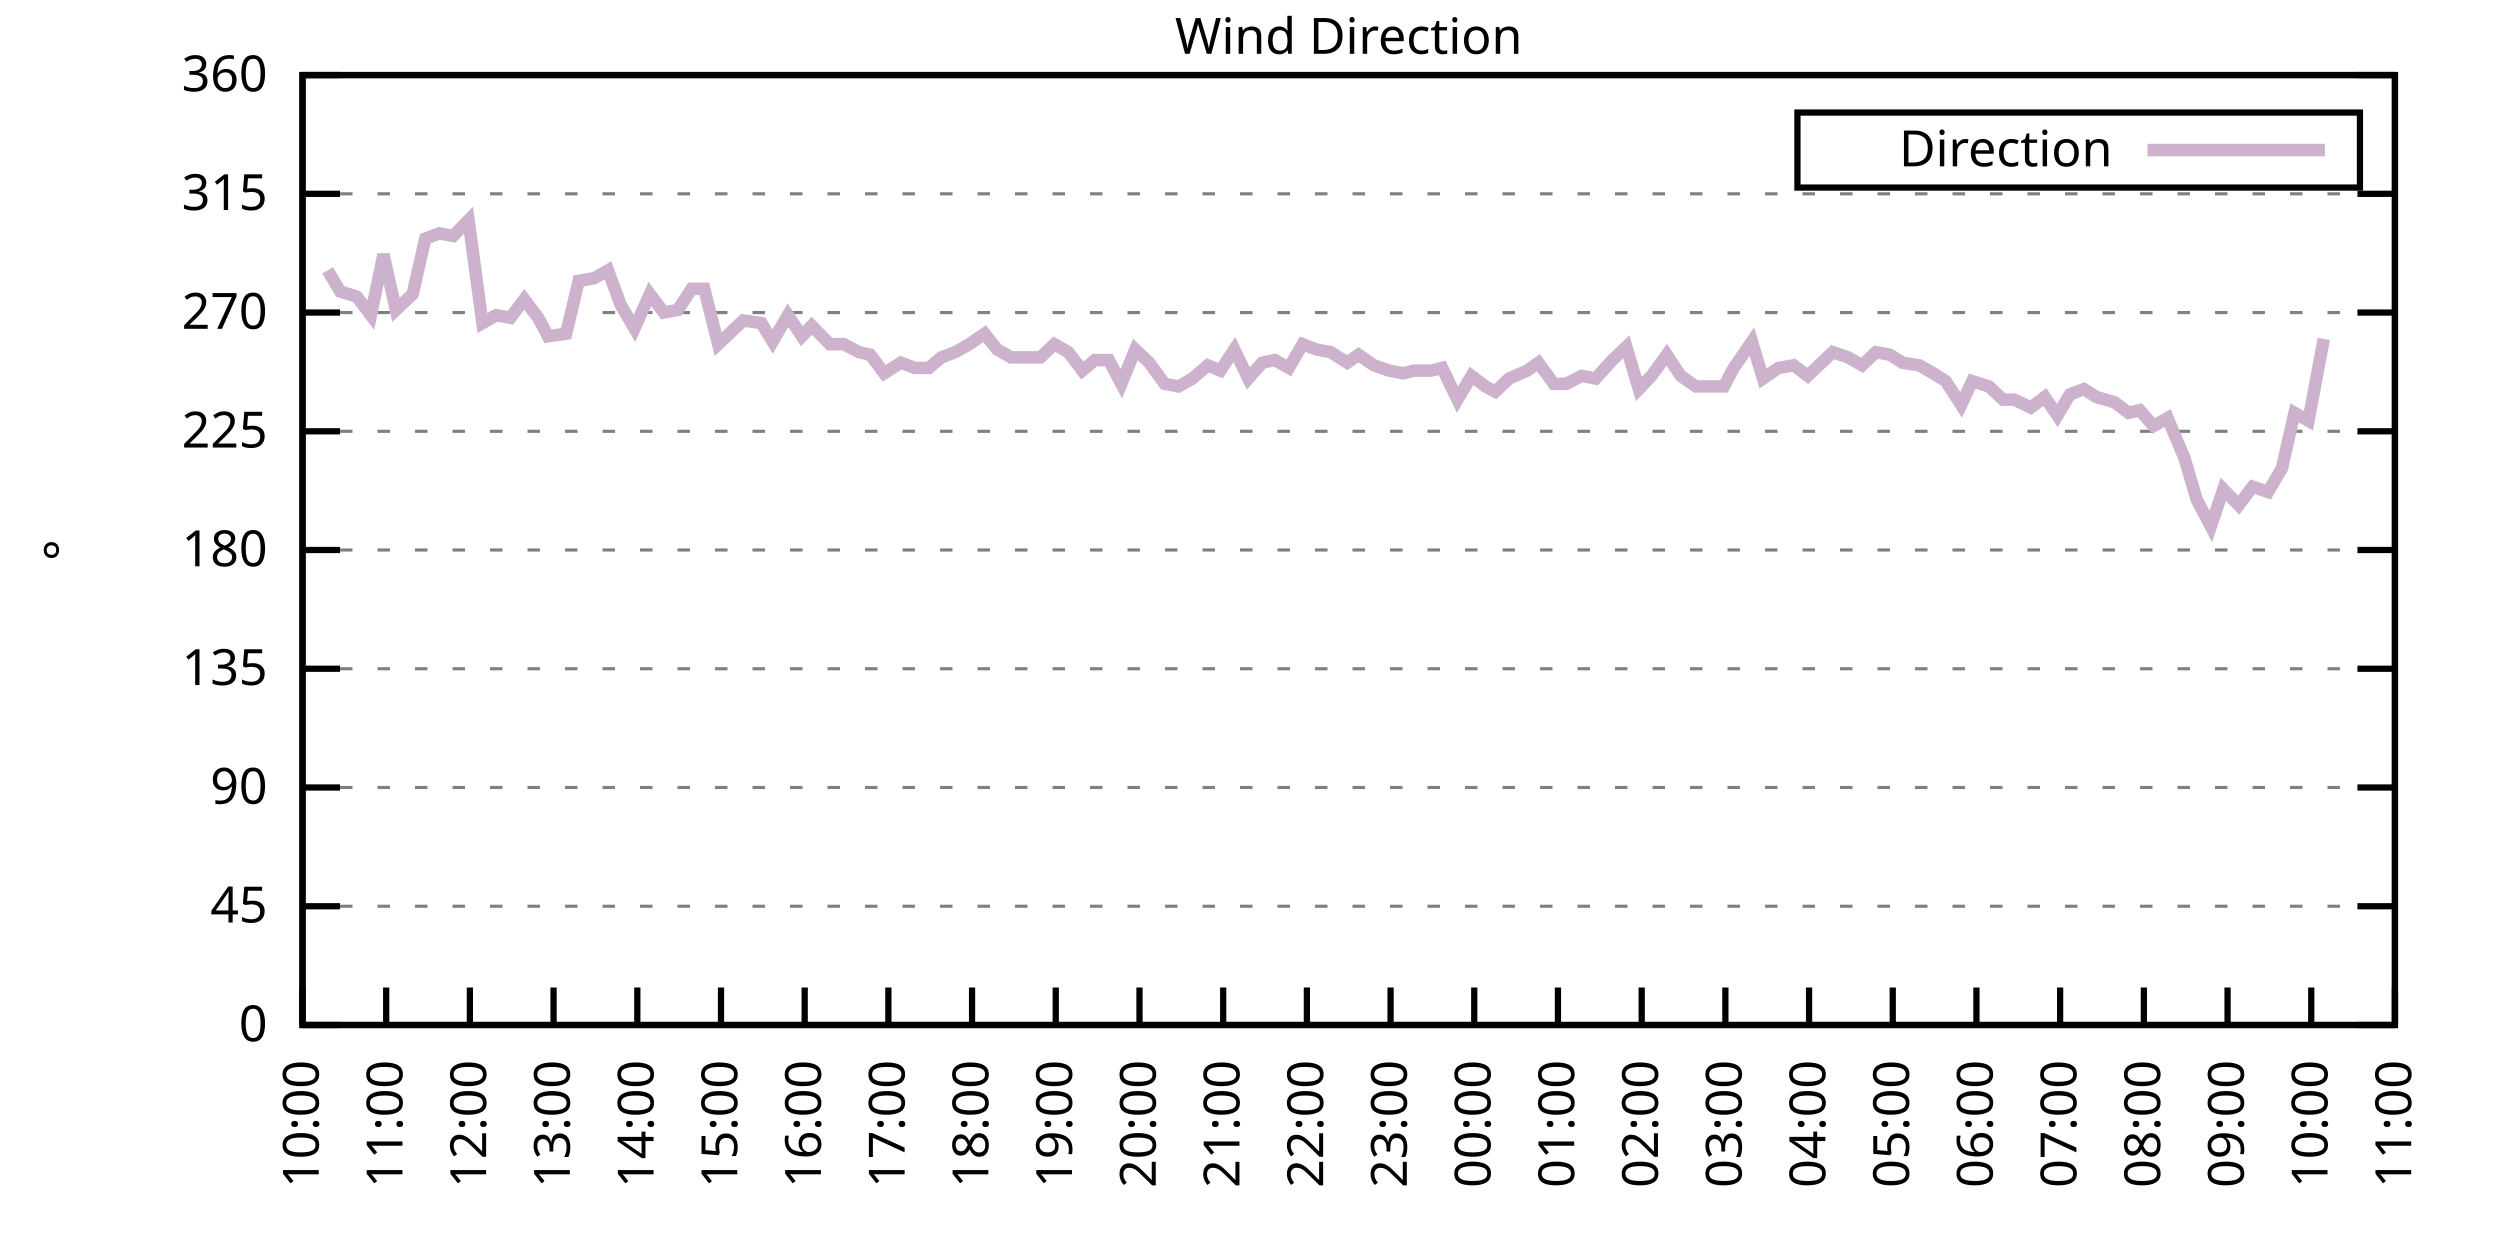
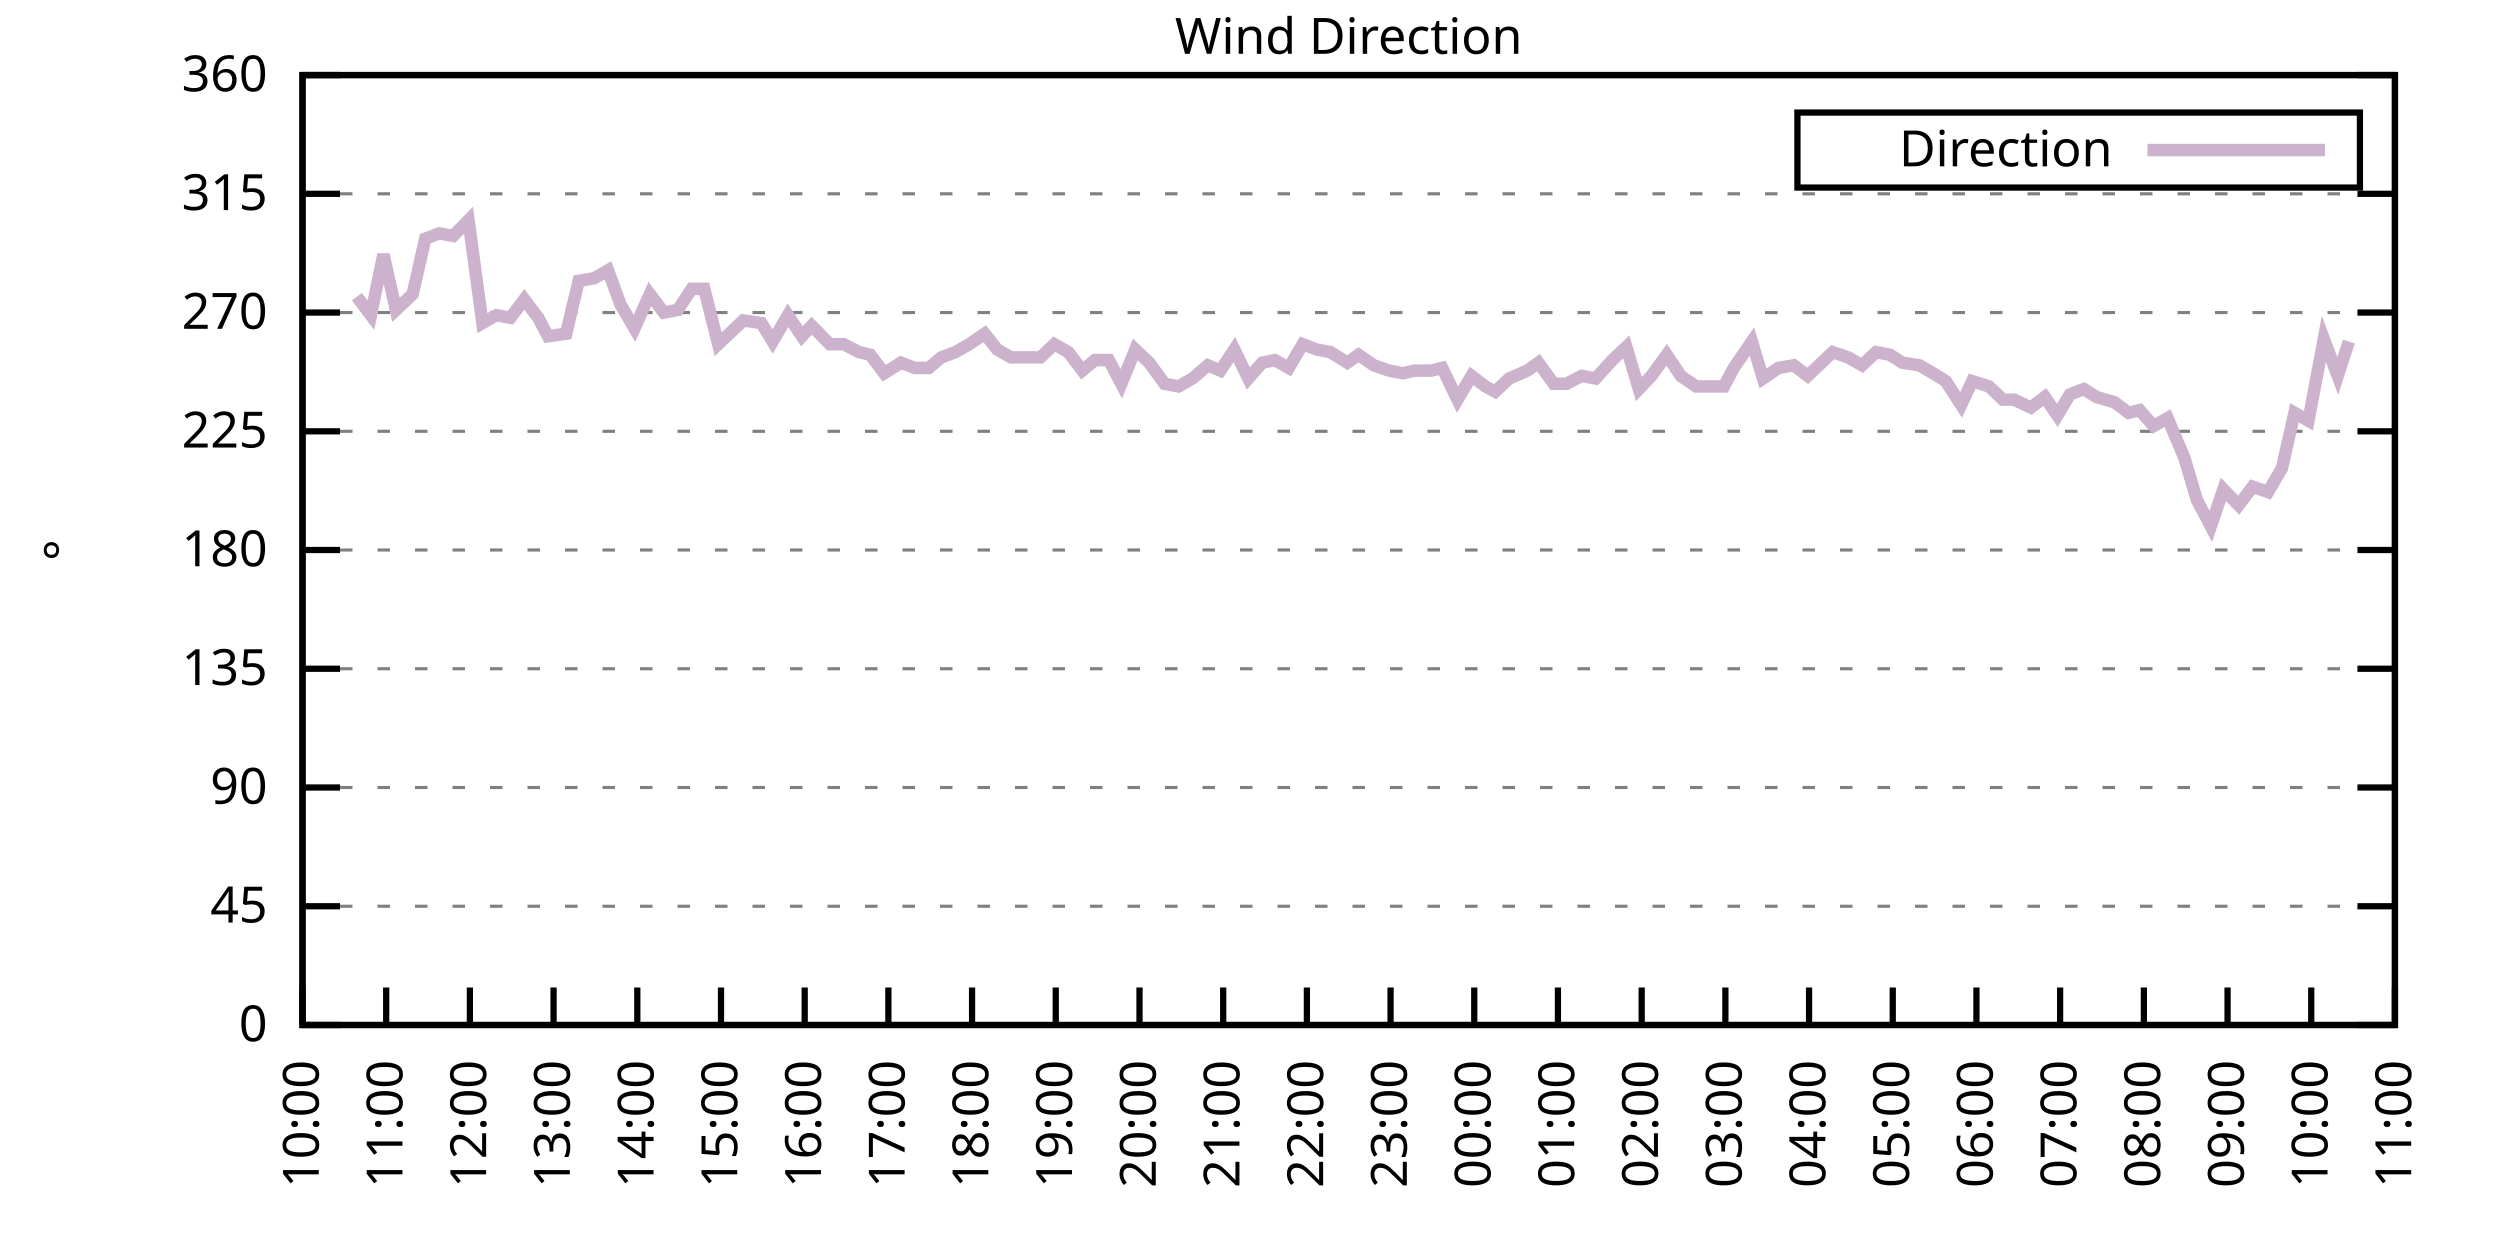
<svg xmlns="http://www.w3.org/2000/svg" xmlns:xlink="http://www.w3.org/1999/xlink" width="400" height="200" viewBox="0 0 400 200">
  <g id="gnuplot_canvas">
    <rect x="0" y="0" width="400" height="200" fill="none" />
    <defs>
      <circle id="gpDot" r="0.5" stroke-width="0.5" stroke="currentColor" />
      <path id="gpPt0" stroke-width="0.333" stroke="currentColor" d="M-1,0 h2 M0,-1 v2" />
      <path id="gpPt1" stroke-width="0.333" stroke="currentColor" d="M-1,-1 L1,1 M1,-1 L-1,1" />
      <path id="gpPt2" stroke-width="0.333" stroke="currentColor" d="M-1,0 L1,0 M0,-1 L0,1 M-1,-1 L1,1 M-1,1 L1,-1" />
      <rect id="gpPt3" stroke-width="0.333" stroke="currentColor" x="-1" y="-1" width="2" height="2" />
      <rect id="gpPt4" stroke-width="0.333" stroke="currentColor" fill="currentColor" x="-1" y="-1" width="2" height="2" />
      <circle id="gpPt5" stroke-width="0.333" stroke="currentColor" cx="0" cy="0" r="1" />
      <use xlink:href="#gpPt5" id="gpPt6" fill="currentColor" stroke="none" />
      <path id="gpPt7" stroke-width="0.333" stroke="currentColor" d="M0,-1.33 L-1.33,0.67 L1.33,0.67 z" />
      <use xlink:href="#gpPt7" id="gpPt8" fill="currentColor" stroke="none" />
      <use xlink:href="#gpPt7" id="gpPt9" stroke="currentColor" transform="rotate(180)" />
      <use xlink:href="#gpPt9" id="gpPt10" fill="currentColor" stroke="none" />
      <use xlink:href="#gpPt3" id="gpPt11" stroke="currentColor" transform="rotate(45)" />
      <use xlink:href="#gpPt11" id="gpPt12" fill="currentColor" stroke="none" />
      <path id="gpPt13" stroke-width="0.333" stroke="currentColor" d="M0,1.330 L1.265,0.411 L0.782,-1.067 L-0.782,-1.076 L-1.265,0.411 z" />
      <use xlink:href="#gpPt13" id="gpPt14" fill="currentColor" stroke="none" />
      <filter id="textbox" filterUnits="objectBoundingBox" x="0" y="0" height="1" width="1">
        <feFlood flood-color="white" flood-opacity="1" result="bgnd" />
        <feComposite in="SourceGraphic" in2="bgnd" operator="atop" />
      </filter>
      <filter id="greybox" filterUnits="objectBoundingBox" x="0" y="0" height="1" width="1">
        <feFlood flood-color="lightgrey" flood-opacity="1" result="grey" />
        <feComposite in="SourceGraphic" in2="grey" operator="atop" />
      </filter>
    </defs>
    <g fill="none" color="white" stroke="currentColor" stroke-width="1.00" stroke-linecap="butt" stroke-linejoin="miter">
</g>
    <g fill="none" color="black" stroke="currentColor" stroke-width="1.00" stroke-linecap="butt" stroke-linejoin="miter">
      <g stroke="none" shape-rendering="crispEdges">
        <polygon fill="rgb(255, 255, 255)" points="48.40,164.00 383.18,164.00 383.18,12.02 48.40,12.02 " />
      </g>
    </g>
    <g fill="none" color="black" stroke="currentColor" stroke-width="1.00" stroke-linecap="butt" stroke-linejoin="miter">
</g>
    <g fill="none" color="black" stroke="black" stroke-width="0.50" stroke-linecap="butt" stroke-linejoin="miter">
</g>
    <g fill="none" color="gray" stroke="currentColor" stroke-width="0.50" stroke-linecap="butt" stroke-linejoin="miter">
      <path stroke="gray" stroke-dasharray="2,4" class="gridline" d="M48.40,164.00 L383.19,164.00  " />
    </g>
    <g fill="none" color="gray" stroke="gray" stroke-width="1.00" stroke-linecap="butt" stroke-linejoin="miter">
</g>
    <g fill="none" color="black" stroke="currentColor" stroke-width="1.00" stroke-linecap="butt" stroke-linejoin="miter">
      <path stroke="black" d="M48.40,164.00 L54.40,164.00 M383.19,164.00 L377.19,164.00  " />
      <g transform="translate(42.80,166.60)" stroke="none" fill="black" font-family="Sans" font-size="8.00" text-anchor="end">
        <text>
          <tspan font-family="Sans"> 0</tspan>
        </text>
      </g>
    </g>
    <g fill="none" color="black" stroke="currentColor" stroke-width="1.00" stroke-linecap="butt" stroke-linejoin="miter">
</g>
    <g fill="none" color="black" stroke="black" stroke-width="0.50" stroke-linecap="butt" stroke-linejoin="miter">
</g>
    <g fill="none" color="gray" stroke="currentColor" stroke-width="0.50" stroke-linecap="butt" stroke-linejoin="miter">
      <path stroke="gray" stroke-dasharray="2,4" class="gridline" d="M48.40,145.00 L383.19,145.00  " />
    </g>
    <g fill="none" color="gray" stroke="gray" stroke-width="1.00" stroke-linecap="butt" stroke-linejoin="miter">
</g>
    <g fill="none" color="black" stroke="currentColor" stroke-width="1.00" stroke-linecap="butt" stroke-linejoin="miter">
      <path stroke="black" d="M48.40,145.00 L54.40,145.00 M383.19,145.00 L377.19,145.00  " />
      <g transform="translate(42.80,147.60)" stroke="none" fill="black" font-family="Sans" font-size="8.00" text-anchor="end">
        <text>
          <tspan font-family="Sans"> 45</tspan>
        </text>
      </g>
    </g>
    <g fill="none" color="black" stroke="currentColor" stroke-width="1.00" stroke-linecap="butt" stroke-linejoin="miter">
</g>
    <g fill="none" color="black" stroke="black" stroke-width="0.50" stroke-linecap="butt" stroke-linejoin="miter">
</g>
    <g fill="none" color="gray" stroke="currentColor" stroke-width="0.50" stroke-linecap="butt" stroke-linejoin="miter">
      <path stroke="gray" stroke-dasharray="2,4" class="gridline" d="M48.40,126.00 L383.19,126.00  " />
    </g>
    <g fill="none" color="gray" stroke="gray" stroke-width="1.00" stroke-linecap="butt" stroke-linejoin="miter">
</g>
    <g fill="none" color="black" stroke="currentColor" stroke-width="1.00" stroke-linecap="butt" stroke-linejoin="miter">
      <path stroke="black" d="M48.40,126.00 L54.40,126.00 M383.19,126.00 L377.19,126.00  " />
      <g transform="translate(42.80,128.60)" stroke="none" fill="black" font-family="Sans" font-size="8.00" text-anchor="end">
        <text>
          <tspan font-family="Sans"> 90</tspan>
        </text>
      </g>
    </g>
    <g fill="none" color="black" stroke="currentColor" stroke-width="1.00" stroke-linecap="butt" stroke-linejoin="miter">
</g>
    <g fill="none" color="black" stroke="black" stroke-width="0.50" stroke-linecap="butt" stroke-linejoin="miter">
</g>
    <g fill="none" color="gray" stroke="currentColor" stroke-width="0.50" stroke-linecap="butt" stroke-linejoin="miter">
      <path stroke="gray" stroke-dasharray="2,4" class="gridline" d="M48.40,107.00 L383.19,107.00  " />
    </g>
    <g fill="none" color="gray" stroke="gray" stroke-width="1.00" stroke-linecap="butt" stroke-linejoin="miter">
</g>
    <g fill="none" color="black" stroke="currentColor" stroke-width="1.00" stroke-linecap="butt" stroke-linejoin="miter">
      <path stroke="black" d="M48.40,107.00 L54.40,107.00 M383.19,107.00 L377.19,107.00  " />
      <g transform="translate(42.80,109.60)" stroke="none" fill="black" font-family="Sans" font-size="8.00" text-anchor="end">
        <text>
          <tspan font-family="Sans"> 135</tspan>
        </text>
      </g>
    </g>
    <g fill="none" color="black" stroke="currentColor" stroke-width="1.00" stroke-linecap="butt" stroke-linejoin="miter">
</g>
    <g fill="none" color="black" stroke="black" stroke-width="0.50" stroke-linecap="butt" stroke-linejoin="miter">
</g>
    <g fill="none" color="gray" stroke="currentColor" stroke-width="0.50" stroke-linecap="butt" stroke-linejoin="miter">
      <path stroke="gray" stroke-dasharray="2,4" class="gridline" d="M48.40,88.00 L383.19,88.00  " />
    </g>
    <g fill="none" color="gray" stroke="gray" stroke-width="1.00" stroke-linecap="butt" stroke-linejoin="miter">
</g>
    <g fill="none" color="black" stroke="currentColor" stroke-width="1.00" stroke-linecap="butt" stroke-linejoin="miter">
      <path stroke="black" d="M48.40,88.00 L54.40,88.00 M383.19,88.00 L377.19,88.00  " />
      <g transform="translate(42.80,90.60)" stroke="none" fill="black" font-family="Sans" font-size="8.00" text-anchor="end">
        <text>
          <tspan font-family="Sans"> 180</tspan>
        </text>
      </g>
    </g>
    <g fill="none" color="black" stroke="currentColor" stroke-width="1.00" stroke-linecap="butt" stroke-linejoin="miter">
</g>
    <g fill="none" color="black" stroke="black" stroke-width="0.50" stroke-linecap="butt" stroke-linejoin="miter">
</g>
    <g fill="none" color="gray" stroke="currentColor" stroke-width="0.50" stroke-linecap="butt" stroke-linejoin="miter">
      <path stroke="gray" stroke-dasharray="2,4" class="gridline" d="M48.40,69.01 L383.19,69.01  " />
    </g>
    <g fill="none" color="gray" stroke="gray" stroke-width="1.00" stroke-linecap="butt" stroke-linejoin="miter">
</g>
    <g fill="none" color="black" stroke="currentColor" stroke-width="1.00" stroke-linecap="butt" stroke-linejoin="miter">
      <path stroke="black" d="M48.40,69.01 L54.40,69.01 M383.19,69.01 L377.19,69.01  " />
      <g transform="translate(42.80,71.61)" stroke="none" fill="black" font-family="Sans" font-size="8.00" text-anchor="end">
        <text>
          <tspan font-family="Sans"> 225</tspan>
        </text>
      </g>
    </g>
    <g fill="none" color="black" stroke="currentColor" stroke-width="1.00" stroke-linecap="butt" stroke-linejoin="miter">
</g>
    <g fill="none" color="black" stroke="black" stroke-width="0.50" stroke-linecap="butt" stroke-linejoin="miter">
</g>
    <g fill="none" color="gray" stroke="currentColor" stroke-width="0.50" stroke-linecap="butt" stroke-linejoin="miter">
      <path stroke="gray" stroke-dasharray="2,4" class="gridline" d="M48.40,50.01 L383.19,50.01  " />
    </g>
    <g fill="none" color="gray" stroke="gray" stroke-width="1.00" stroke-linecap="butt" stroke-linejoin="miter">
</g>
    <g fill="none" color="black" stroke="currentColor" stroke-width="1.00" stroke-linecap="butt" stroke-linejoin="miter">
      <path stroke="black" d="M48.40,50.01 L54.40,50.01 M383.19,50.01 L377.19,50.01  " />
      <g transform="translate(42.80,52.61)" stroke="none" fill="black" font-family="Sans" font-size="8.00" text-anchor="end">
        <text>
          <tspan font-family="Sans"> 270</tspan>
        </text>
      </g>
    </g>
    <g fill="none" color="black" stroke="currentColor" stroke-width="1.00" stroke-linecap="butt" stroke-linejoin="miter">
</g>
    <g fill="none" color="black" stroke="black" stroke-width="0.50" stroke-linecap="butt" stroke-linejoin="miter">
</g>
    <g fill="none" color="gray" stroke="currentColor" stroke-width="0.50" stroke-linecap="butt" stroke-linejoin="miter">
      <path stroke="gray" stroke-dasharray="2,4" class="gridline" d="M48.40,31.01 L383.19,31.01  " />
    </g>
    <g fill="none" color="gray" stroke="gray" stroke-width="1.00" stroke-linecap="butt" stroke-linejoin="miter">
</g>
    <g fill="none" color="black" stroke="currentColor" stroke-width="1.00" stroke-linecap="butt" stroke-linejoin="miter">
      <path stroke="black" d="M48.40,31.01 L54.40,31.01 M383.19,31.01 L377.19,31.01  " />
      <g transform="translate(42.80,33.61)" stroke="none" fill="black" font-family="Sans" font-size="8.00" text-anchor="end">
        <text>
          <tspan font-family="Sans"> 315</tspan>
        </text>
      </g>
    </g>
    <g fill="none" color="black" stroke="currentColor" stroke-width="1.00" stroke-linecap="butt" stroke-linejoin="miter">
</g>
    <g fill="none" color="black" stroke="black" stroke-width="0.50" stroke-linecap="butt" stroke-linejoin="miter">
</g>
    <g fill="none" color="gray" stroke="currentColor" stroke-width="0.50" stroke-linecap="butt" stroke-linejoin="miter">
      <path stroke="gray" stroke-dasharray="2,4" class="gridline" d="M48.40,12.01 L383.19,12.01  " />
    </g>
    <g fill="none" color="gray" stroke="gray" stroke-width="1.00" stroke-linecap="butt" stroke-linejoin="miter">
</g>
    <g fill="none" color="black" stroke="currentColor" stroke-width="1.00" stroke-linecap="butt" stroke-linejoin="miter">
      <path stroke="black" d="M48.40,12.01 L54.40,12.01 M383.19,12.01 L377.19,12.01  " />
      <g transform="translate(42.80,14.61)" stroke="none" fill="black" font-family="Sans" font-size="8.00" text-anchor="end">
        <text>
          <tspan font-family="Sans"> 360</tspan>
        </text>
      </g>
    </g>
    <g fill="none" color="black" stroke="currentColor" stroke-width="1.00" stroke-linecap="butt" stroke-linejoin="miter">
      <path stroke="black" d="M48.40,164.00 L48.40,158.00  " />
      <g transform="translate(51.00,169.60) rotate(270.00)" stroke="none" fill="black" font-family="Sans" font-size="8.00" text-anchor="end">
        <text>
          <tspan font-family="Sans">10:00</tspan>
        </text>
      </g>
    </g>
    <g fill="none" color="black" stroke="currentColor" stroke-width="1.00" stroke-linecap="butt" stroke-linejoin="miter">
      <path stroke="black" d="M61.79,164.00 L61.79,158.00  " />
      <g transform="translate(64.39,169.60) rotate(270.00)" stroke="none" fill="black" font-family="Sans" font-size="8.00" text-anchor="end">
        <text>
          <tspan font-family="Sans">11:00</tspan>
        </text>
      </g>
    </g>
    <g fill="none" color="black" stroke="currentColor" stroke-width="1.00" stroke-linecap="butt" stroke-linejoin="miter">
      <path stroke="black" d="M75.18,164.00 L75.18,158.00  " />
      <g transform="translate(77.78,169.60) rotate(270.00)" stroke="none" fill="black" font-family="Sans" font-size="8.00" text-anchor="end">
        <text>
          <tspan font-family="Sans">12:00</tspan>
        </text>
      </g>
    </g>
    <g fill="none" color="black" stroke="currentColor" stroke-width="1.00" stroke-linecap="butt" stroke-linejoin="miter">
      <path stroke="black" d="M88.57,164.00 L88.57,158.00  " />
      <g transform="translate(91.17,169.60) rotate(270.00)" stroke="none" fill="black" font-family="Sans" font-size="8.00" text-anchor="end">
        <text>
          <tspan font-family="Sans">13:00</tspan>
        </text>
      </g>
    </g>
    <g fill="none" color="black" stroke="currentColor" stroke-width="1.00" stroke-linecap="butt" stroke-linejoin="miter">
      <path stroke="black" d="M101.97,164.00 L101.97,158.00  " />
      <g transform="translate(104.57,169.60) rotate(270.00)" stroke="none" fill="black" font-family="Sans" font-size="8.00" text-anchor="end">
        <text>
          <tspan font-family="Sans">14:00</tspan>
        </text>
      </g>
    </g>
    <g fill="none" color="black" stroke="currentColor" stroke-width="1.00" stroke-linecap="butt" stroke-linejoin="miter">
      <path stroke="black" d="M115.36,164.00 L115.36,158.00  " />
      <g transform="translate(117.96,169.60) rotate(270.00)" stroke="none" fill="black" font-family="Sans" font-size="8.00" text-anchor="end">
        <text>
          <tspan font-family="Sans">15:00</tspan>
        </text>
      </g>
    </g>
    <g fill="none" color="black" stroke="currentColor" stroke-width="1.00" stroke-linecap="butt" stroke-linejoin="miter">
      <path stroke="black" d="M128.75,164.00 L128.75,158.00  " />
      <g transform="translate(131.35,169.60) rotate(270.00)" stroke="none" fill="black" font-family="Sans" font-size="8.00" text-anchor="end">
        <text>
          <tspan font-family="Sans">16:00</tspan>
        </text>
      </g>
    </g>
    <g fill="none" color="black" stroke="currentColor" stroke-width="1.00" stroke-linecap="butt" stroke-linejoin="miter">
      <path stroke="black" d="M142.14,164.00 L142.14,158.00  " />
      <g transform="translate(144.74,169.60) rotate(270.00)" stroke="none" fill="black" font-family="Sans" font-size="8.00" text-anchor="end">
        <text>
          <tspan font-family="Sans">17:00</tspan>
        </text>
      </g>
    </g>
    <g fill="none" color="black" stroke="currentColor" stroke-width="1.00" stroke-linecap="butt" stroke-linejoin="miter">
      <path stroke="black" d="M155.53,164.00 L155.53,158.00  " />
      <g transform="translate(158.13,169.60) rotate(270.00)" stroke="none" fill="black" font-family="Sans" font-size="8.00" text-anchor="end">
        <text>
          <tspan font-family="Sans">18:00</tspan>
        </text>
      </g>
    </g>
    <g fill="none" color="black" stroke="currentColor" stroke-width="1.00" stroke-linecap="butt" stroke-linejoin="miter">
      <path stroke="black" d="M168.92,164.00 L168.92,158.00  " />
      <g transform="translate(171.52,169.60) rotate(270.00)" stroke="none" fill="black" font-family="Sans" font-size="8.00" text-anchor="end">
        <text>
          <tspan font-family="Sans">19:00</tspan>
        </text>
      </g>
    </g>
    <g fill="none" color="black" stroke="currentColor" stroke-width="1.00" stroke-linecap="butt" stroke-linejoin="miter">
      <path stroke="black" d="M182.32,164.00 L182.32,158.00  " />
      <g transform="translate(184.92,169.60) rotate(270.00)" stroke="none" fill="black" font-family="Sans" font-size="8.00" text-anchor="end">
        <text>
          <tspan font-family="Sans">20:00</tspan>
        </text>
      </g>
    </g>
    <g fill="none" color="black" stroke="currentColor" stroke-width="1.00" stroke-linecap="butt" stroke-linejoin="miter">
      <path stroke="black" d="M195.71,164.00 L195.71,158.00  " />
      <g transform="translate(198.31,169.60) rotate(270.00)" stroke="none" fill="black" font-family="Sans" font-size="8.00" text-anchor="end">
        <text>
          <tspan font-family="Sans">21:00</tspan>
        </text>
      </g>
    </g>
    <g fill="none" color="black" stroke="currentColor" stroke-width="1.00" stroke-linecap="butt" stroke-linejoin="miter">
      <path stroke="black" d="M209.10,164.00 L209.10,158.00  " />
      <g transform="translate(211.70,169.60) rotate(270.00)" stroke="none" fill="black" font-family="Sans" font-size="8.00" text-anchor="end">
        <text>
          <tspan font-family="Sans">22:00</tspan>
        </text>
      </g>
    </g>
    <g fill="none" color="black" stroke="currentColor" stroke-width="1.00" stroke-linecap="butt" stroke-linejoin="miter">
      <path stroke="black" d="M222.49,164.00 L222.49,158.00  " />
      <g transform="translate(225.09,169.60) rotate(270.00)" stroke="none" fill="black" font-family="Sans" font-size="8.00" text-anchor="end">
        <text>
          <tspan font-family="Sans">23:00</tspan>
        </text>
      </g>
    </g>
    <g fill="none" color="black" stroke="currentColor" stroke-width="1.00" stroke-linecap="butt" stroke-linejoin="miter">
      <path stroke="black" d="M235.88,164.00 L235.88,158.00  " />
      <g transform="translate(238.48,169.60) rotate(270.00)" stroke="none" fill="black" font-family="Sans" font-size="8.00" text-anchor="end">
        <text>
          <tspan font-family="Sans">00:00</tspan>
        </text>
      </g>
    </g>
    <g fill="none" color="black" stroke="currentColor" stroke-width="1.00" stroke-linecap="butt" stroke-linejoin="miter">
      <path stroke="black" d="M249.27,164.00 L249.27,158.00  " />
      <g transform="translate(251.87,169.60) rotate(270.00)" stroke="none" fill="black" font-family="Sans" font-size="8.00" text-anchor="end">
        <text>
          <tspan font-family="Sans">01:00</tspan>
        </text>
      </g>
    </g>
    <g fill="none" color="black" stroke="currentColor" stroke-width="1.00" stroke-linecap="butt" stroke-linejoin="miter">
      <path stroke="black" d="M262.67,164.00 L262.67,158.00  " />
      <g transform="translate(265.27,169.60) rotate(270.00)" stroke="none" fill="black" font-family="Sans" font-size="8.00" text-anchor="end">
        <text>
          <tspan font-family="Sans">02:00</tspan>
        </text>
      </g>
    </g>
    <g fill="none" color="black" stroke="currentColor" stroke-width="1.00" stroke-linecap="butt" stroke-linejoin="miter">
      <path stroke="black" d="M276.06,164.00 L276.06,158.00  " />
      <g transform="translate(278.66,169.60) rotate(270.00)" stroke="none" fill="black" font-family="Sans" font-size="8.00" text-anchor="end">
        <text>
          <tspan font-family="Sans">03:00</tspan>
        </text>
      </g>
    </g>
    <g fill="none" color="black" stroke="currentColor" stroke-width="1.00" stroke-linecap="butt" stroke-linejoin="miter">
      <path stroke="black" d="M289.45,164.00 L289.45,158.00  " />
      <g transform="translate(292.05,169.60) rotate(270.00)" stroke="none" fill="black" font-family="Sans" font-size="8.00" text-anchor="end">
        <text>
          <tspan font-family="Sans">04:00</tspan>
        </text>
      </g>
    </g>
    <g fill="none" color="black" stroke="currentColor" stroke-width="1.00" stroke-linecap="butt" stroke-linejoin="miter">
      <path stroke="black" d="M302.84,164.00 L302.84,158.00  " />
      <g transform="translate(305.44,169.60) rotate(270.00)" stroke="none" fill="black" font-family="Sans" font-size="8.00" text-anchor="end">
        <text>
          <tspan font-family="Sans">05:00</tspan>
        </text>
      </g>
    </g>
    <g fill="none" color="black" stroke="currentColor" stroke-width="1.00" stroke-linecap="butt" stroke-linejoin="miter">
      <path stroke="black" d="M316.23,164.00 L316.23,158.00  " />
      <g transform="translate(318.83,169.60) rotate(270.00)" stroke="none" fill="black" font-family="Sans" font-size="8.00" text-anchor="end">
        <text>
          <tspan font-family="Sans">06:00</tspan>
        </text>
      </g>
    </g>
    <g fill="none" color="black" stroke="currentColor" stroke-width="1.00" stroke-linecap="butt" stroke-linejoin="miter">
      <path stroke="black" d="M329.62,164.00 L329.62,158.00  " />
      <g transform="translate(332.22,169.60) rotate(270.00)" stroke="none" fill="black" font-family="Sans" font-size="8.00" text-anchor="end">
        <text>
          <tspan font-family="Sans">07:00</tspan>
        </text>
      </g>
    </g>
    <g fill="none" color="black" stroke="currentColor" stroke-width="1.00" stroke-linecap="butt" stroke-linejoin="miter">
      <path stroke="black" d="M343.02,164.00 L343.02,158.00  " />
      <g transform="translate(345.62,169.60) rotate(270.00)" stroke="none" fill="black" font-family="Sans" font-size="8.00" text-anchor="end">
        <text>
          <tspan font-family="Sans">08:00</tspan>
        </text>
      </g>
    </g>
    <g fill="none" color="black" stroke="currentColor" stroke-width="1.00" stroke-linecap="butt" stroke-linejoin="miter">
      <path stroke="black" d="M356.41,164.00 L356.41,158.00  " />
      <g transform="translate(359.01,169.60) rotate(270.00)" stroke="none" fill="black" font-family="Sans" font-size="8.00" text-anchor="end">
        <text>
          <tspan font-family="Sans">09:00</tspan>
        </text>
      </g>
    </g>
    <g fill="none" color="black" stroke="currentColor" stroke-width="1.00" stroke-linecap="butt" stroke-linejoin="miter">
      <path stroke="black" d="M369.80,164.00 L369.80,158.00  " />
      <g transform="translate(372.40,169.60) rotate(270.00)" stroke="none" fill="black" font-family="Sans" font-size="8.00" text-anchor="end">
        <text>
          <tspan font-family="Sans">10:00</tspan>
        </text>
      </g>
    </g>
    <g fill="none" color="black" stroke="currentColor" stroke-width="1.00" stroke-linecap="butt" stroke-linejoin="miter">
      <path stroke="black" d="M383.19,164.00 L383.19,158.00  " />
      <g transform="translate(385.79,169.60) rotate(270.00)" stroke="none" fill="black" font-family="Sans" font-size="8.00" text-anchor="end">
        <text>
          <tspan font-family="Sans">11:00</tspan>
        </text>
      </g>
    </g>
    <g fill="none" color="black" stroke="currentColor" stroke-width="1.00" stroke-linecap="butt" stroke-linejoin="miter">
</g>
    <g fill="none" color="black" stroke="currentColor" stroke-width="1.00" stroke-linecap="butt" stroke-linejoin="miter">
      <path stroke="black" d="M48.40,12.01 L48.40,164.00 L383.19,164.00 L383.19,12.01 L48.40,12.01 Z  " />
    </g>
    <g fill="none" color="black" stroke="currentColor" stroke-width="1.00" stroke-linecap="butt" stroke-linejoin="miter">
</g>
    <g fill="none" color="black" stroke="currentColor" stroke-width="1.00" stroke-linecap="butt" stroke-linejoin="miter">
      <path stroke="black" d="M287.59,30.01 L287.59,18.01 L377.59,18.01 L377.59,30.01 L287.59,30.01 Z  " />
    </g>
    <g id="Wind_direction_plot_1">
      <g fill="none" color="white" stroke="black" stroke-width="2.00" stroke-linecap="butt" stroke-linejoin="miter">
</g>
      <g fill="none" color="black" stroke="currentColor" stroke-width="2.00" stroke-linecap="butt" stroke-linejoin="miter">
        <g transform="translate(337.99,26.61)" stroke="none" fill="black" font-family="Sans" font-size="8.00" text-anchor="end">
          <text>
            <tspan font-family="Sans">Direction</tspan>
          </text>
        </g>
      </g>
      <g fill="none" color="black" stroke="currentColor" stroke-width="2.00" stroke-linecap="butt" stroke-linejoin="miter">
-         <path stroke="rgb(204, 178, 204)" d="M343.59,24.01 L371.99,24.01 M52.42,43.25 L54.43,46.63 L57.10,47.47 L59.34,50.43 L61.35,40.72 L63.35,49.59   L66.03,47.05 L68.04,38.19 L70.27,37.34 L72.50,37.76 L74.96,35.23 L77.19,51.70 L79.42,50.43 L81.66,50.85   L83.89,47.90 L86.12,50.85 L87.68,53.81 L90.58,53.39 L92.59,44.94 L95.05,44.52 L97.28,43.25 L99.29,48.74   L101.52,52.54 L103.98,47.05 L106.21,50.01 L108.44,49.59 L110.67,46.21 L112.68,46.21 L114.91,55.07 L117.14,52.96   L118.93,51.27 L121.83,51.70 L123.62,54.65 L126.07,50.43 L128.30,53.81 L129.87,52.12 L132.77,55.07 L135.00,55.07   L137.45,56.34 L139.24,56.76 L141.47,59.72 L144.15,58.03 L146.38,58.87 L148.61,58.87 L150.62,57.18 L152.85,56.34   L155.09,55.07 L157.54,53.39 L159.55,55.92 L161.78,57.18 L164.01,57.18 L166.47,57.18 L168.70,55.07 L170.93,56.34   L173.17,59.30 L175.17,57.61 L177.41,57.61 L179.41,61.41 L181.65,55.92 L183.88,58.03 L186.33,61.41 L188.57,61.83   L190.80,60.56 L193.25,58.45 L195.26,59.30 L197.49,55.92 L199.73,60.56 L201.96,58.03 L203.97,57.61 L206.20,58.87   L208.43,55.07 L210.66,55.92 L212.89,56.34 L215.57,58.03 L217.36,56.76 L219.81,58.45 L222.27,59.30 L224.50,59.72   L226.29,59.30 L228.96,59.30 L230.75,58.87 L233.20,63.94 L235.44,60.14 L237.67,61.83 L239.23,62.67 L241.46,60.56   L244.36,59.30 L246.15,58.03 L248.60,61.41 L250.61,61.41 L253.07,60.14 L255.30,60.56 L257.98,57.61 L260.21,55.50   L262.22,62.25 L264.23,60.14 L266.68,56.76 L268.92,60.14 L271.37,61.83 L273.16,61.83 L275.83,61.83 L277.40,58.87   L280.30,54.65 L282.08,60.56 L284.54,58.87 L286.99,58.45 L289.23,60.14 L291.46,58.03 L293.24,56.34 L295.70,57.18   L297.93,58.45 L300.16,56.34 L302.39,56.76 L304.40,58.03 L307.08,58.45 L309.31,59.72 L311.32,60.98 L313.78,64.78   L315.56,60.98 L318.24,61.83 L320.47,63.94 L322.26,63.94 L324.94,65.21 L327.17,63.52 L329.18,66.47 L331.19,63.10   L333.42,62.25 L335.43,63.52 L338.33,64.36 L340.56,66.05 L342.35,65.63 L344.58,68.16 L346.81,66.90 L349.49,73.23   L351.50,79.98 L353.73,84.21 L355.74,78.29 L358.19,80.83 L360.42,77.87 L362.88,78.72 L365.11,74.92 L367.12,66.05   L369.35,67.32 L371.81,54.23  " />
+         <path stroke="rgb(204, 178, 204)" d="M343.59,24.01 L371.99,24.01 M57.10,47.47 L59.34,50.43 L61.35,40.72 L63.35,49.59 L66.03,47.05 L68.04,38.19   L70.27,37.34 L72.50,37.76 L74.96,35.23 L77.19,51.70 L79.42,50.43 L81.66,50.85 L83.89,47.90 L86.12,50.85   L87.68,53.81 L90.58,53.39 L92.59,44.94 L95.05,44.52 L97.28,43.25 L99.29,48.74 L101.52,52.54 L103.98,47.05   L106.21,50.01 L108.44,49.59 L110.67,46.21 L112.68,46.21 L114.91,55.07 L117.14,52.96 L118.93,51.27 L121.83,51.70   L123.62,54.65 L126.07,50.43 L128.30,53.81 L129.87,52.12 L132.77,55.07 L135.00,55.07 L137.45,56.34 L139.24,56.76   L141.47,59.72 L144.15,58.03 L146.38,58.87 L148.61,58.87 L150.62,57.18 L152.85,56.34 L155.09,55.07 L157.54,53.39   L159.55,55.92 L161.78,57.18 L164.01,57.18 L166.47,57.18 L168.70,55.07 L170.93,56.34 L173.17,59.30 L175.17,57.61   L177.41,57.61 L179.41,61.41 L181.65,55.92 L183.88,58.03 L186.33,61.41 L188.57,61.83 L190.80,60.56 L193.25,58.45   L195.26,59.30 L197.49,55.92 L199.73,60.56 L201.96,58.03 L203.97,57.61 L206.20,58.87 L208.43,55.07 L210.66,55.92   L212.89,56.34 L215.57,58.03 L217.36,56.76 L219.81,58.45 L222.27,59.30 L224.50,59.72 L226.29,59.30 L228.96,59.30   L230.75,58.87 L233.20,63.94 L235.44,60.14 L237.67,61.83 L239.23,62.67 L241.46,60.56 L244.36,59.30 L246.15,58.03   L248.60,61.41 L250.61,61.41 L253.07,60.14 L255.30,60.56 L257.98,57.61 L260.21,55.50 L262.22,62.25 L264.23,60.14   L266.68,56.76 L268.92,60.14 L271.37,61.83 L273.16,61.83 L275.83,61.83 L277.40,58.87 L280.30,54.65 L282.08,60.56   L284.54,58.87 L286.99,58.45 L289.23,60.14 L291.46,58.03 L293.24,56.34 L295.70,57.18 L297.93,58.45 L300.16,56.34   L302.39,56.76 L304.40,58.03 L307.08,58.45 L309.31,59.72 L311.32,60.98 L313.78,64.78 L315.56,60.98 L318.24,61.83   L320.47,63.94 L322.26,63.94 L324.94,65.21 L327.17,63.52 L329.18,66.47 L331.19,63.10 L333.42,62.25 L335.43,63.52   L338.33,64.36 L340.56,66.05 L342.35,65.63 L344.58,68.16 L346.81,66.90 L349.49,73.23 L351.50,79.98 L353.73,84.21   L355.74,78.29 L358.19,80.83 L360.42,77.87 L362.88,78.72 L365.11,74.92 L367.12,66.05 L369.35,67.32 L371.81,54.23   L374.04,60.14 L375.82,54.65  " />
      </g>
    </g>
    <g fill="none" color="black" stroke="currentColor" stroke-width="2.00" stroke-linecap="butt" stroke-linejoin="miter">
</g>
    <g fill="none" color="black" stroke="black" stroke-width="1.00" stroke-linecap="butt" stroke-linejoin="miter">
</g>
    <g fill="none" color="black" stroke="currentColor" stroke-width="1.00" stroke-linecap="butt" stroke-linejoin="miter">
      <path stroke="black" d="M48.40,12.01 L48.40,164.00 L383.19,164.00 L383.19,12.01 L48.40,12.01 Z  " />
      <g transform="translate(12.80,88.01) rotate(270.00)" stroke="none" fill="black" font-family="Sans" font-size="8.00" text-anchor="middle">
        <text>
          <tspan font-family="Sans">°</tspan>
        </text>
      </g>
    </g>
    <g fill="none" color="black" stroke="currentColor" stroke-width="1.00" stroke-linecap="butt" stroke-linejoin="miter">
</g>
    <g fill="none" color="black" stroke="currentColor" stroke-width="1.00" stroke-linecap="butt" stroke-linejoin="miter">
      <g transform="translate(215.79,8.61)" stroke="none" fill="black" font-family="Sans" font-size="8.00" text-anchor="middle">
        <text>
          <tspan font-family="Sans">Wind Direction</tspan>
        </text>
      </g>
    </g>
    <g fill="none" color="black" stroke="currentColor" stroke-width="1.00" stroke-linecap="butt" stroke-linejoin="miter">
</g>
  </g>
</svg>
